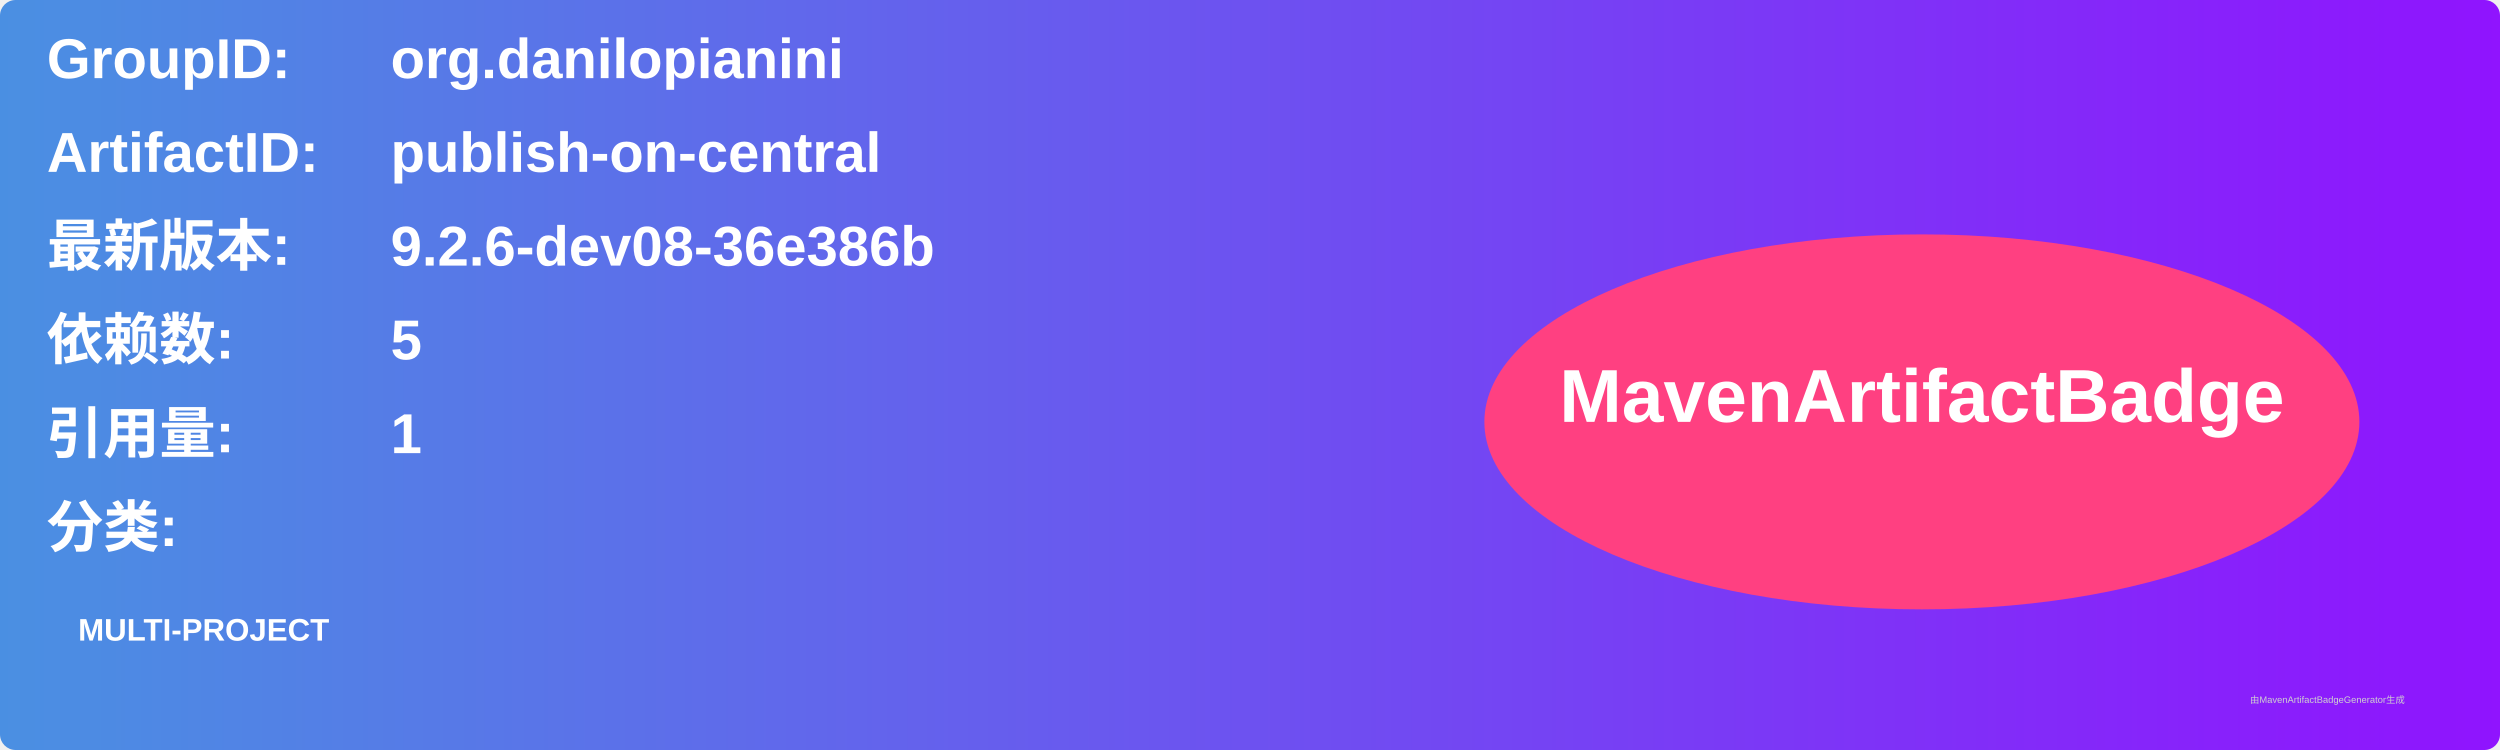
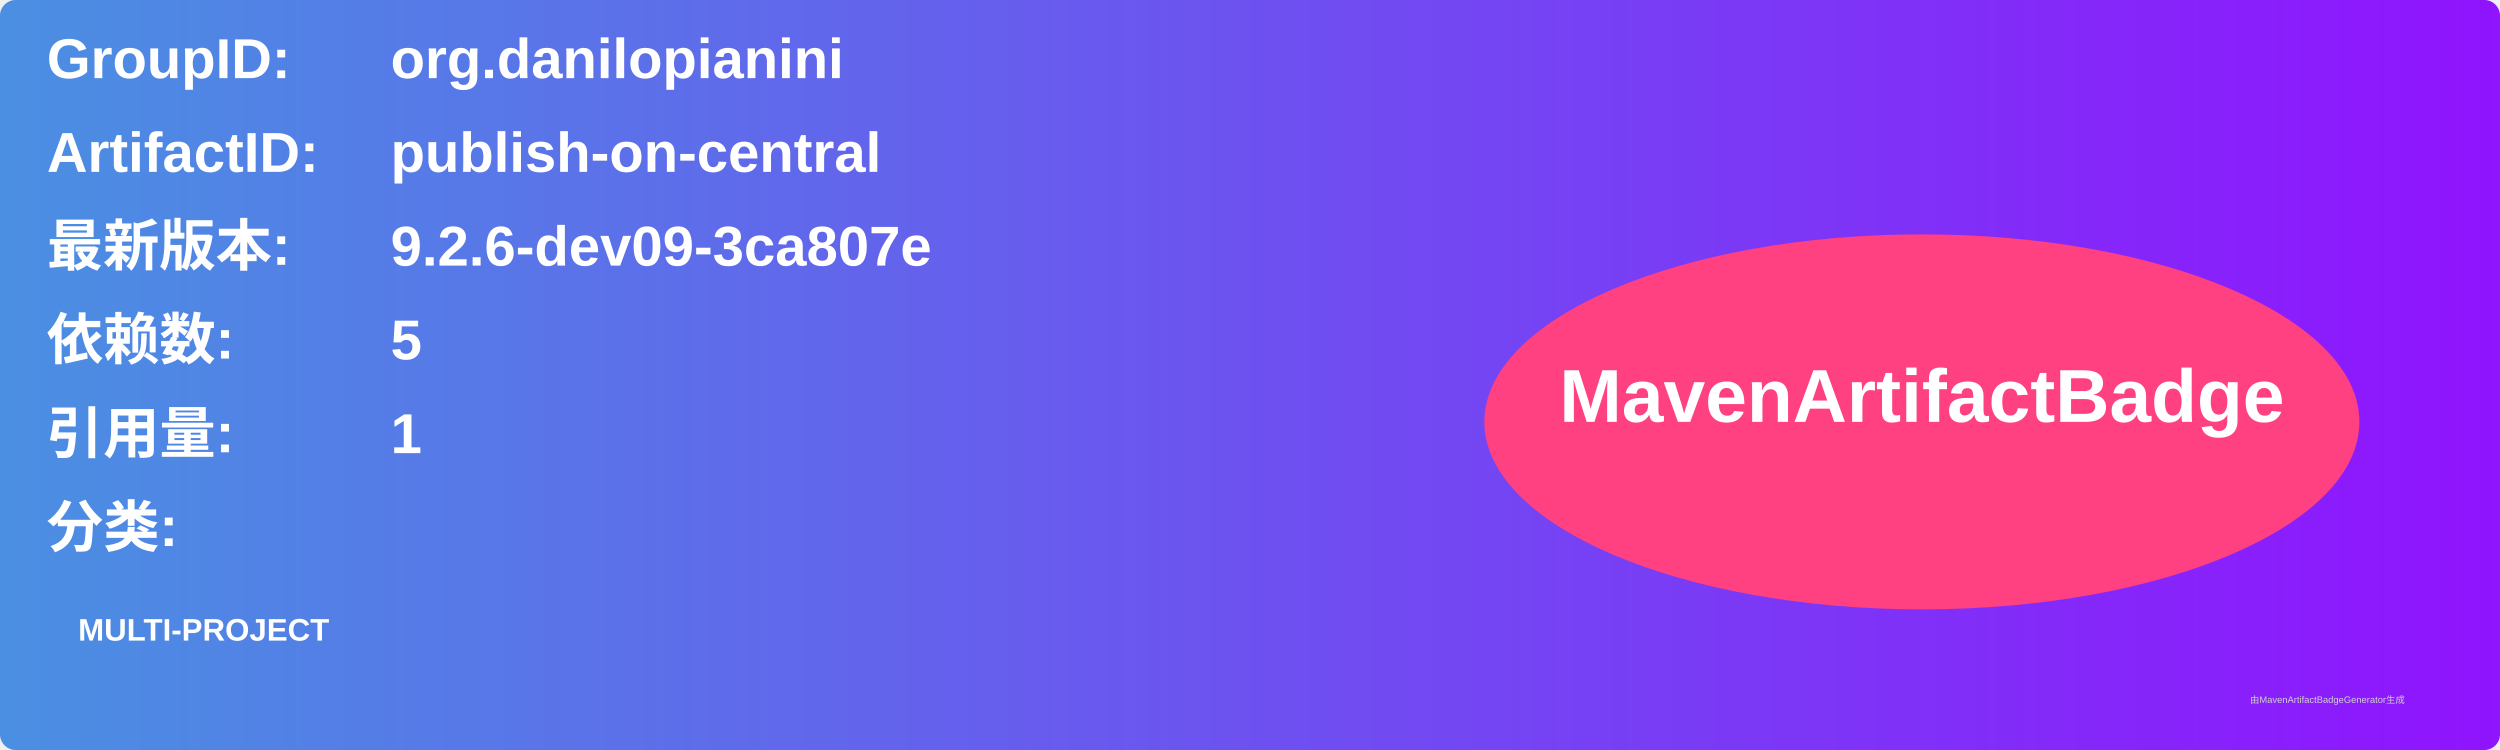
<svg xmlns="http://www.w3.org/2000/svg" width="800" height="240" viewBox="0 0 800 240">
  <linearGradient id="grad" x1="0%" y1="0%" x2="100%" y2="0%">
    <stop offset="0%" stop-color="#4a90e2" />
    <stop offset="100%" stop-color="#9013fe" />
  </linearGradient>
  <rect width="100%" height="100%" rx="5" ry="5" fill="url(#grad)" />
  <g transform="translate(15, 15)">
    <text x="0" y="10" font-family="Arial" font-size="18" fill="white" font-weight="bold" width="260">GroupID:</text>
    <text x="110" y="10" font-family="Arial" font-size="18" fill="white" font-weight="bold" width="460">org.danilopianini</text>
    <text x="0" y="40" font-family="Arial" font-size="18" fill="white" font-weight="bold" width="260">ArtifactID:</text>
    <text x="110" y="40" font-family="Arial" font-size="18" fill="white" font-weight="bold" width="460">publish-on-central</text>
    <text x="0" y="70" font-family="Arial" font-size="18" fill="white" font-weight="bold">最新版本:</text>
    <text x="110" y="70" font-family="Arial" font-size="18" fill="white" font-weight="bold">
-       <tspan font-weight="bold">9.2.6-dev08-36e386b</tspan>
+       <tspan font-weight="bold">9.2.6-dev09-3ca807e</tspan>
    </text>
    <text x="0" y="100" font-family="Arial" font-size="18" fill="white" font-weight="bold">依赖数: </text>
    <text x="110" y="100" font-family="Arial" font-size="18" fill="white">
      <tspan font-weight="bold">5</tspan>
    </text>
    <text x="0" y="130" font-family="Arial" font-size="18" fill="white" font-weight="bold">引用量: </text>
    <text x="110" y="130" font-family="Arial" font-size="18" fill="white">
      <tspan font-weight="bold">1</tspan>
    </text>
    <text x="0" y="160" font-family="Arial" font-size="18" fill="white" font-weight="bold">分类:</text>
    <text x="10" y="190" font-family="Arial" font-size="10" fill="white">
      <tspan font-weight="bold">MULTI-PROJECT</tspan>
    </text>
    <ellipse cx="600" cy="120" rx="140" ry="60" fill="#ff4081" />
    <text x="600" y="120" text-anchor="middle" font-family="Arial" font-size="24" fill="white" font-weight="bold">MavenArtifactBadge</text>
  </g>
  <text x="720" y="225" font-family="Arial" font-size="3" fill="#d0d0d0">由MavenArtifactBadgeGenerator生成</text>
</svg>
